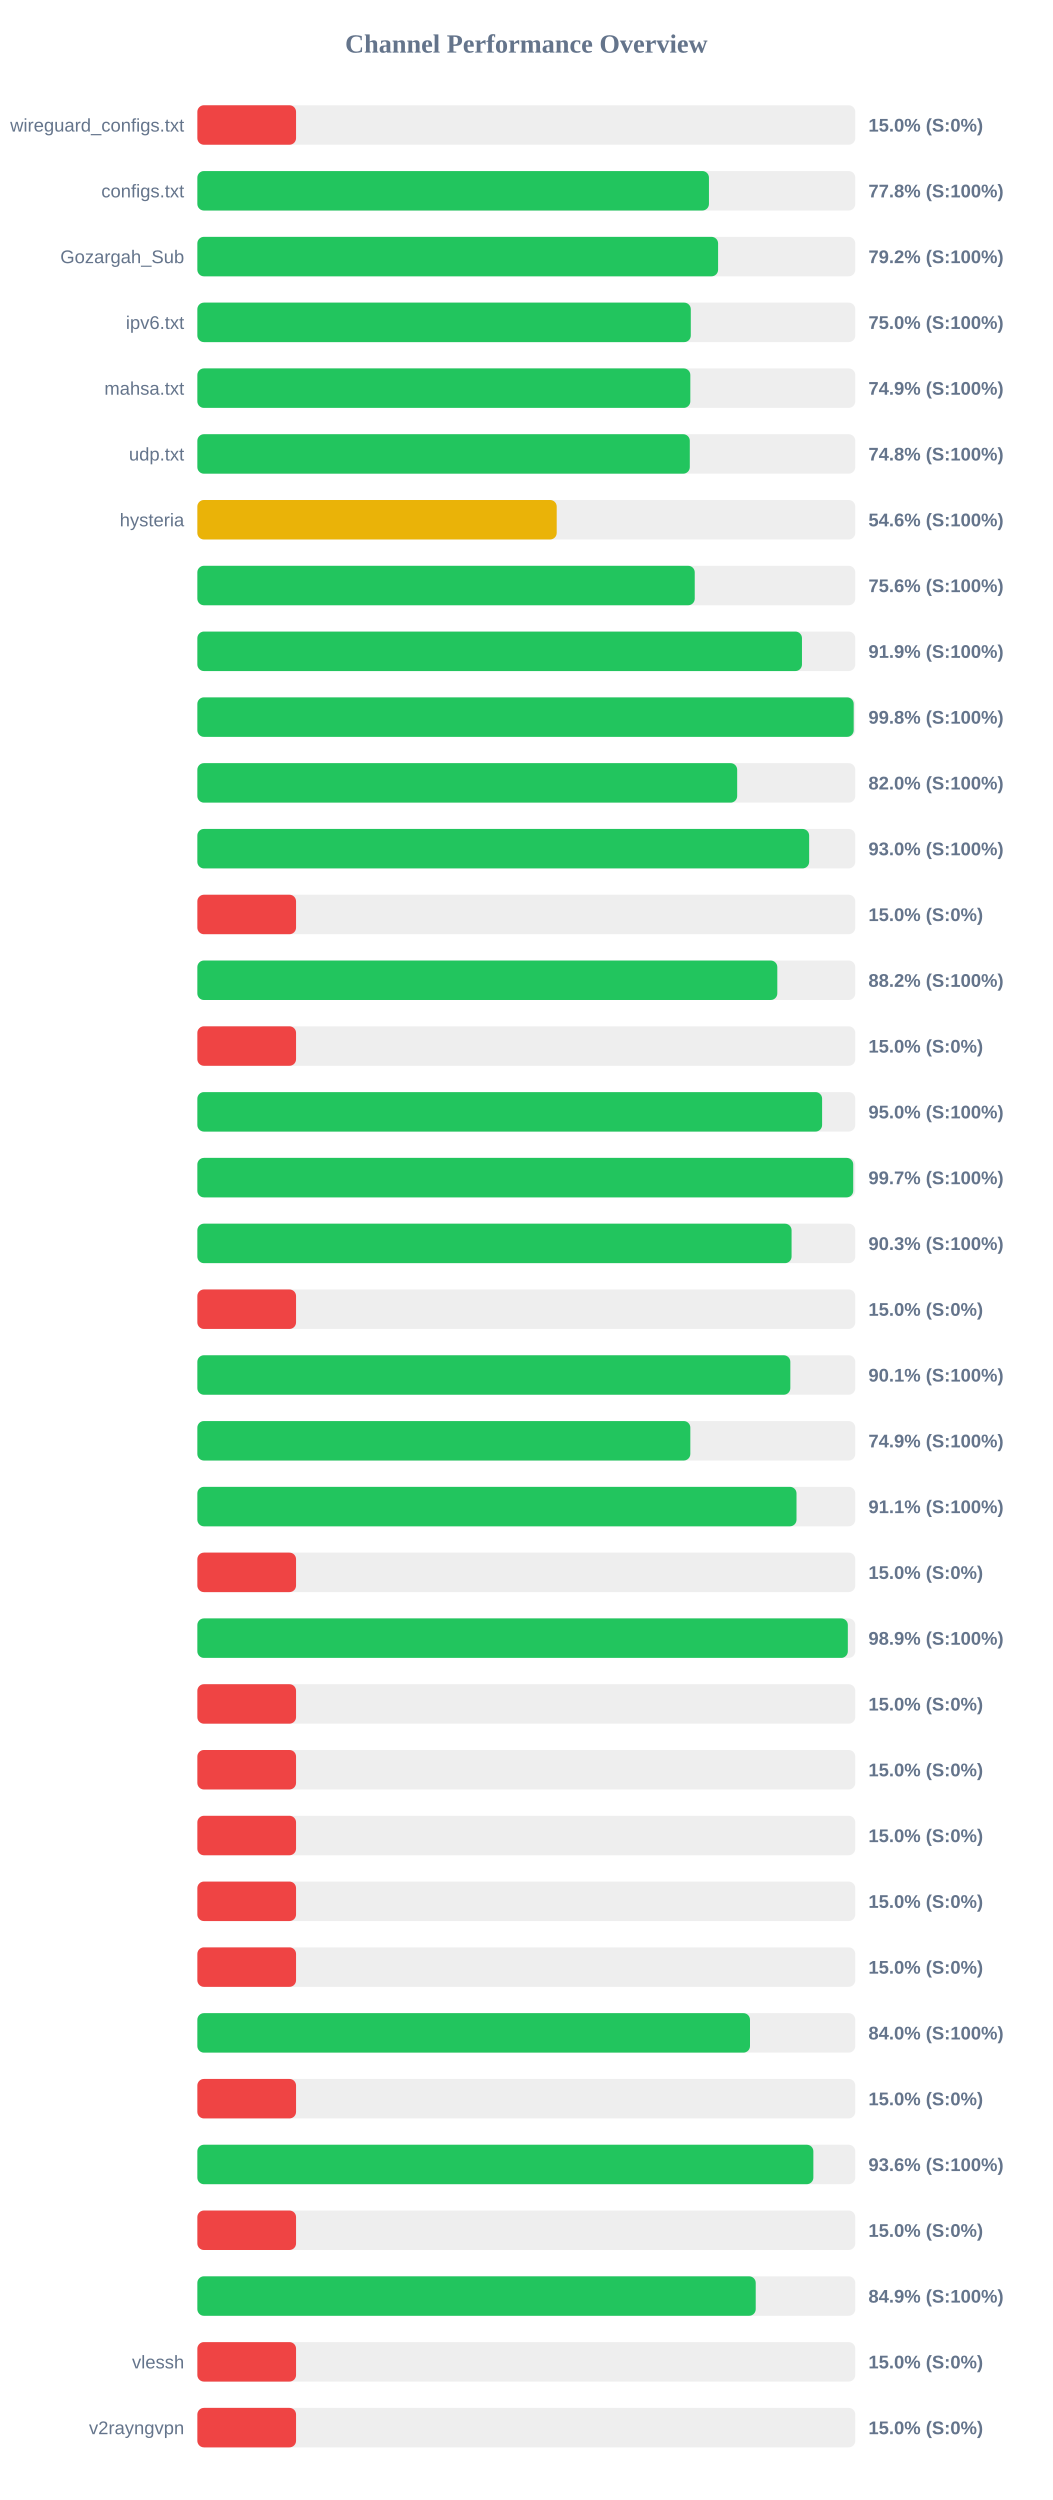
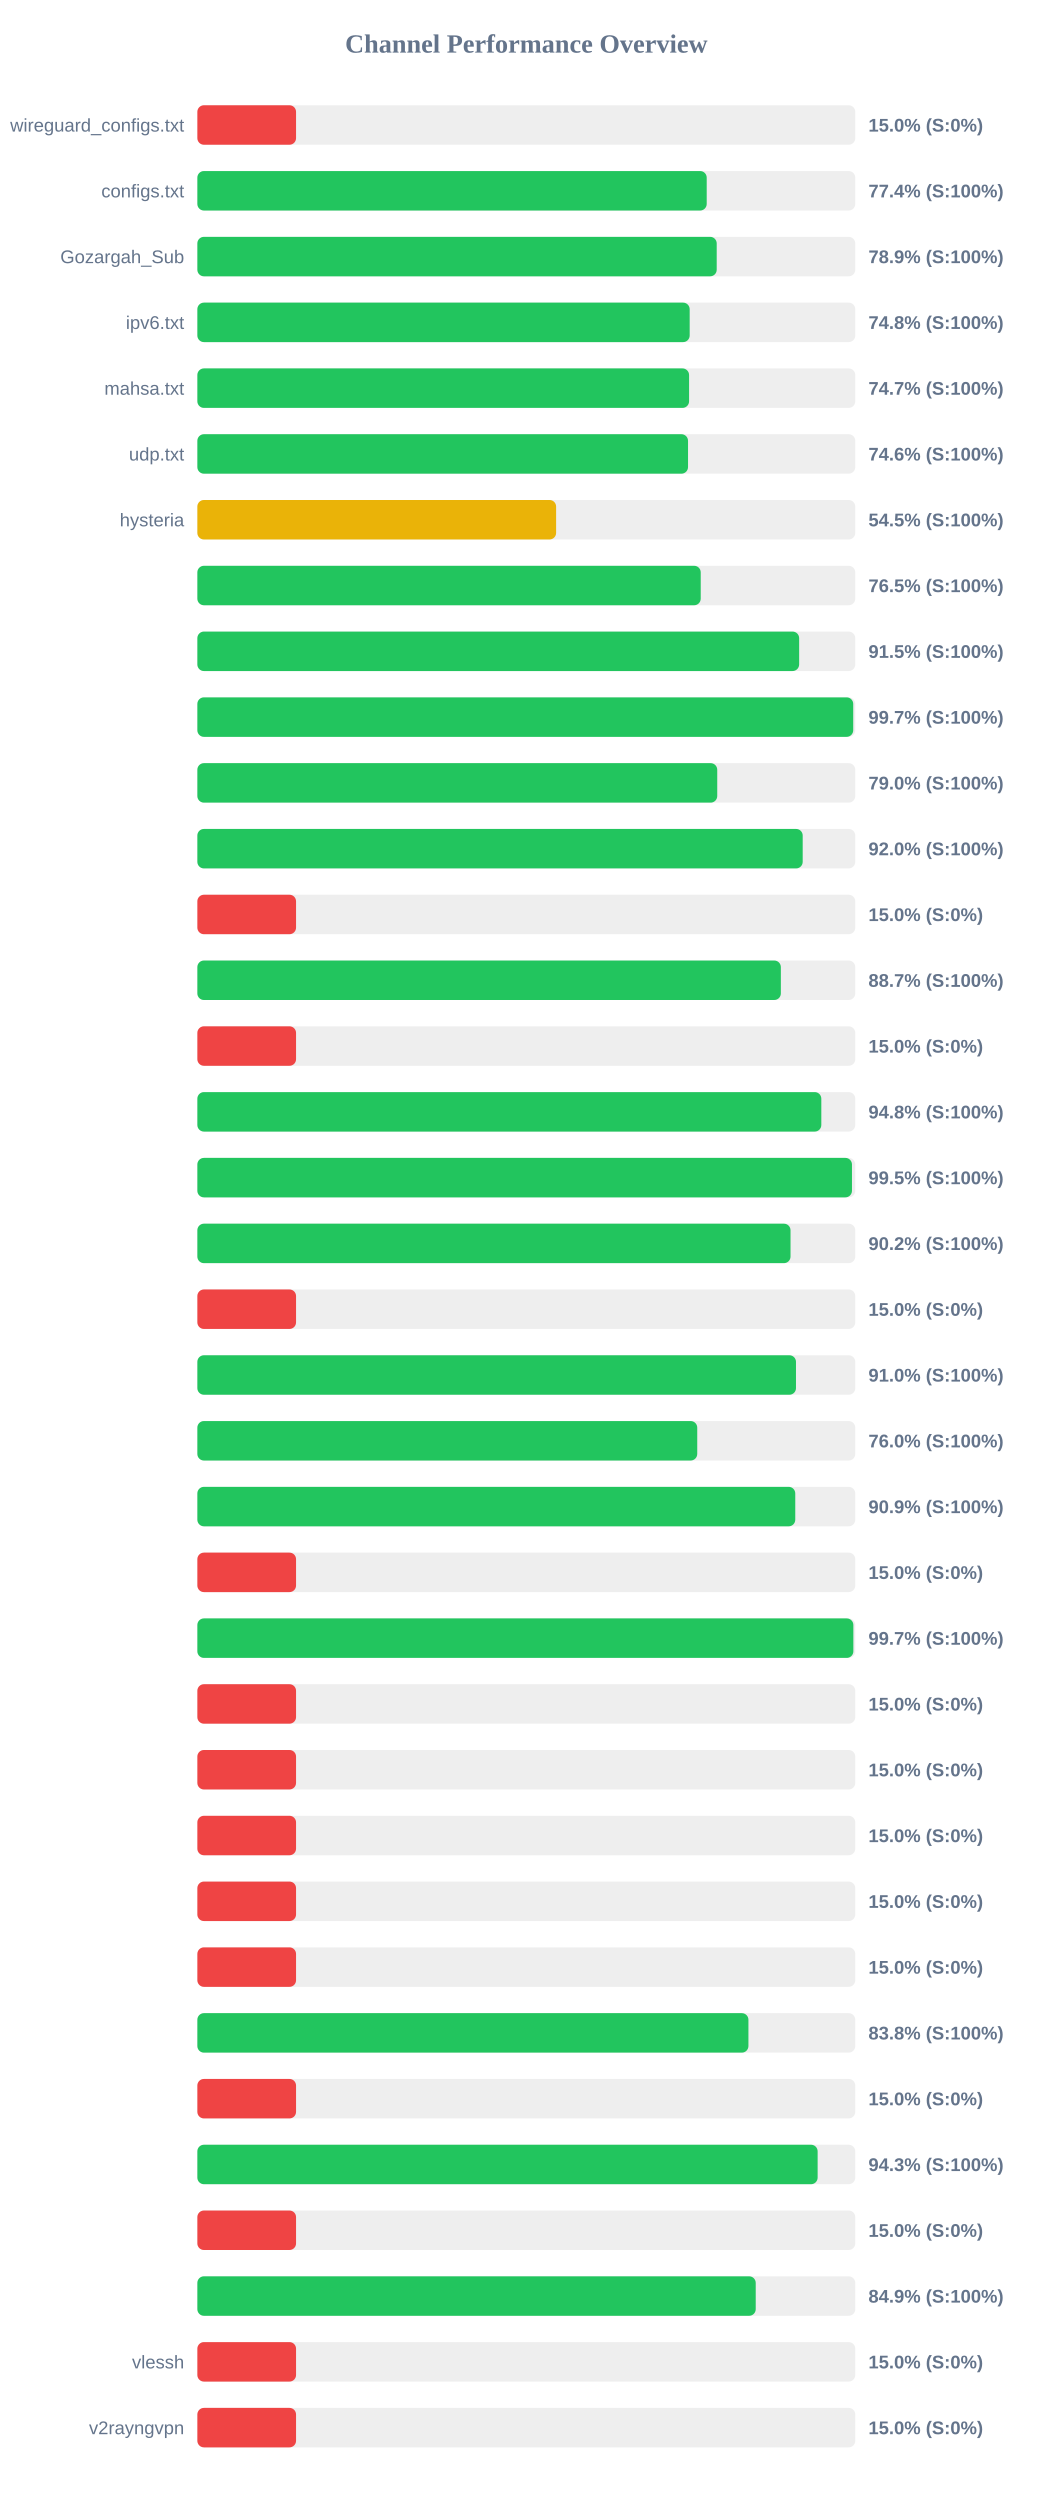
<svg xmlns="http://www.w3.org/2000/svg" width="800" height="1900" version="1.1">
  <style>
        .row { font: 14px Arial; fill: #64748b; }
        .score { font: bold 14px Arial; fill: #64748b; }
    </style>
  <text x="400" y="40" text-anchor="middle" font-size="20px" font-weight="bold" fill="#64748b">Channel Performance Overview</text>
  <rect x="150" y="80" width="500" height="30" fill="#eee" rx="5" />
  <rect x="150" y="80" width="75.0" height="30" fill="#ef4444" rx="5" />
  <text x="140" y="100" text-anchor="end" class="row">wireguard_configs.txt</text>
  <text x="660" y="100" text-anchor="start" class="score">15.0% (S:0%)</text>
  <rect x="150" y="130" width="500" height="30" fill="#eee" rx="5" />
-   <rect x="150" y="130" width="388.8" height="30" fill="#22c55e" rx="5" />
+   <rect x="150" y="130" width="387.1" height="30" fill="#22c55e" rx="5" />
  <text x="140" y="150" text-anchor="end" class="row">configs.txt</text>
-   <text x="660" y="150" text-anchor="start" class="score">77.8% (S:100%)</text>
+   <text x="660" y="150" text-anchor="start" class="score">77.4% (S:100%)</text>
  <rect x="150" y="180" width="500" height="30" fill="#eee" rx="5" />
-   <rect x="150" y="180" width="395.75" height="30" fill="#22c55e" rx="5" />
+   <rect x="150" y="180" width="394.7" height="30" fill="#22c55e" rx="5" />
  <text x="140" y="200" text-anchor="end" class="row">Gozargah_Sub</text>
-   <text x="660" y="200" text-anchor="start" class="score">79.2% (S:100%)</text>
+   <text x="660" y="200" text-anchor="start" class="score">78.9% (S:100%)</text>
  <rect x="150" y="230" width="500" height="30" fill="#eee" rx="5" />
-   <rect x="150" y="230" width="375.0" height="30" fill="#22c55e" rx="5" />
+   <rect x="150" y="230" width="374.15" height="30" fill="#22c55e" rx="5" />
  <text x="140" y="250" text-anchor="end" class="row">ipv6.txt</text>
-   <text x="660" y="250" text-anchor="start" class="score">75.0% (S:100%)</text>
+   <text x="660" y="250" text-anchor="start" class="score">74.8% (S:100%)</text>
  <rect x="150" y="280" width="500" height="30" fill="#eee" rx="5" />
-   <rect x="150" y="280" width="374.65" height="30" fill="#22c55e" rx="5" />
+   <rect x="150" y="280" width="373.7" height="30" fill="#22c55e" rx="5" />
  <text x="140" y="300" text-anchor="end" class="row">mahsa.txt</text>
-   <text x="660" y="300" text-anchor="start" class="score">74.9% (S:100%)</text>
+   <text x="660" y="300" text-anchor="start" class="score">74.7% (S:100%)</text>
  <rect x="150" y="330" width="500" height="30" fill="#eee" rx="5" />
-   <rect x="150" y="330" width="374.25" height="30" fill="#22c55e" rx="5" />
+   <rect x="150" y="330" width="372.9" height="30" fill="#22c55e" rx="5" />
  <text x="140" y="350" text-anchor="end" class="row">udp.txt</text>
-   <text x="660" y="350" text-anchor="start" class="score">74.8% (S:100%)</text>
+   <text x="660" y="350" text-anchor="start" class="score">74.6% (S:100%)</text>
  <rect x="150" y="380" width="500" height="30" fill="#eee" rx="5" />
-   <rect x="150" y="380" width="273.1" height="30" fill="#eab308" rx="5" />
+   <rect x="150" y="380" width="272.65" height="30" fill="#eab308" rx="5" />
  <text x="140" y="400" text-anchor="end" class="row">hysteria</text>
-   <text x="660" y="400" text-anchor="start" class="score">54.6% (S:100%)</text>
+   <text x="660" y="400" text-anchor="start" class="score">54.5% (S:100%)</text>
  <rect x="150" y="430" width="500" height="30" fill="#eee" rx="5" />
-   <rect x="150" y="430" width="378.0" height="30" fill="#22c55e" rx="5" />
+   <rect x="150" y="430" width="382.55" height="30" fill="#22c55e" rx="5" />
  <text x="140" y="450" text-anchor="end" class="row" />
-   <text x="660" y="450" text-anchor="start" class="score">75.6% (S:100%)</text>
+   <text x="660" y="450" text-anchor="start" class="score">76.5% (S:100%)</text>
  <rect x="150" y="480" width="500" height="30" fill="#eee" rx="5" />
-   <rect x="150" y="480" width="459.5" height="30" fill="#22c55e" rx="5" />
+   <rect x="150" y="480" width="457.35" height="30" fill="#22c55e" rx="5" />
  <text x="140" y="500" text-anchor="end" class="row" />
-   <text x="660" y="500" text-anchor="start" class="score">91.9% (S:100%)</text>
+   <text x="660" y="500" text-anchor="start" class="score">91.5% (S:100%)</text>
  <rect x="150" y="530" width="500" height="30" fill="#eee" rx="5" />
-   <rect x="150" y="530" width="498.8" height="30" fill="#22c55e" rx="5" />
+   <rect x="150" y="530" width="498.45" height="30" fill="#22c55e" rx="5" />
  <text x="140" y="550" text-anchor="end" class="row" />
-   <text x="660" y="550" text-anchor="start" class="score">99.8% (S:100%)</text>
+   <text x="660" y="550" text-anchor="start" class="score">99.7% (S:100%)</text>
  <rect x="150" y="580" width="500" height="30" fill="#eee" rx="5" />
-   <rect x="150" y="580" width="410.25" height="30" fill="#22c55e" rx="5" />
+   <rect x="150" y="580" width="395.1" height="30" fill="#22c55e" rx="5" />
  <text x="140" y="600" text-anchor="end" class="row" />
-   <text x="660" y="600" text-anchor="start" class="score">82.0% (S:100%)</text>
+   <text x="660" y="600" text-anchor="start" class="score">79.0% (S:100%)</text>
  <rect x="150" y="630" width="500" height="30" fill="#eee" rx="5" />
-   <rect x="150" y="630" width="464.95" height="30" fill="#22c55e" rx="5" />
+   <rect x="150" y="630" width="460.05" height="30" fill="#22c55e" rx="5" />
  <text x="140" y="650" text-anchor="end" class="row" />
-   <text x="660" y="650" text-anchor="start" class="score">93.0% (S:100%)</text>
+   <text x="660" y="650" text-anchor="start" class="score">92.0% (S:100%)</text>
  <rect x="150" y="680" width="500" height="30" fill="#eee" rx="5" />
  <rect x="150" y="680" width="75.0" height="30" fill="#ef4444" rx="5" />
  <text x="140" y="700" text-anchor="end" class="row" />
  <text x="660" y="700" text-anchor="start" class="score">15.0% (S:0%)</text>
  <rect x="150" y="730" width="500" height="30" fill="#eee" rx="5" />
-   <rect x="150" y="730" width="440.75" height="30" fill="#22c55e" rx="5" />
+   <rect x="150" y="730" width="443.45" height="30" fill="#22c55e" rx="5" />
  <text x="140" y="750" text-anchor="end" class="row" />
-   <text x="660" y="750" text-anchor="start" class="score">88.2% (S:100%)</text>
+   <text x="660" y="750" text-anchor="start" class="score">88.7% (S:100%)</text>
  <rect x="150" y="780" width="500" height="30" fill="#eee" rx="5" />
  <rect x="150" y="780" width="75.0" height="30" fill="#ef4444" rx="5" />
  <text x="140" y="800" text-anchor="end" class="row" />
  <text x="660" y="800" text-anchor="start" class="score">15.0% (S:0%)</text>
  <rect x="150" y="830" width="500" height="30" fill="#eee" rx="5" />
-   <rect x="150" y="830" width="474.8" height="30" fill="#22c55e" rx="5" />
+   <rect x="150" y="830" width="474.2" height="30" fill="#22c55e" rx="5" />
  <text x="140" y="850" text-anchor="end" class="row" />
-   <text x="660" y="850" text-anchor="start" class="score">95.0% (S:100%)</text>
+   <text x="660" y="850" text-anchor="start" class="score">94.8% (S:100%)</text>
  <rect x="150" y="880" width="500" height="30" fill="#eee" rx="5" />
-   <rect x="150" y="880" width="498.45" height="30" fill="#22c55e" rx="5" />
+   <rect x="150" y="880" width="497.5" height="30" fill="#22c55e" rx="5" />
  <text x="140" y="900" text-anchor="end" class="row" />
-   <text x="660" y="900" text-anchor="start" class="score">99.7% (S:100%)</text>
+   <text x="660" y="900" text-anchor="start" class="score">99.5% (S:100%)</text>
  <rect x="150" y="930" width="500" height="30" fill="#eee" rx="5" />
-   <rect x="150" y="930" width="451.6" height="30" fill="#22c55e" rx="5" />
+   <rect x="150" y="930" width="450.8" height="30" fill="#22c55e" rx="5" />
  <text x="140" y="950" text-anchor="end" class="row" />
-   <text x="660" y="950" text-anchor="start" class="score">90.3% (S:100%)</text>
+   <text x="660" y="950" text-anchor="start" class="score">90.2% (S:100%)</text>
  <rect x="150" y="980" width="500" height="30" fill="#eee" rx="5" />
  <rect x="150" y="980" width="75.0" height="30" fill="#ef4444" rx="5" />
  <text x="140" y="1000" text-anchor="end" class="row" />
  <text x="660" y="1000" text-anchor="start" class="score">15.0% (S:0%)</text>
  <rect x="150" y="1030" width="500" height="30" fill="#eee" rx="5" />
-   <rect x="150" y="1030" width="450.65" height="30" fill="#22c55e" rx="5" />
+   <rect x="150" y="1030" width="454.95" height="30" fill="#22c55e" rx="5" />
  <text x="140" y="1050" text-anchor="end" class="row" />
-   <text x="660" y="1050" text-anchor="start" class="score">90.1% (S:100%)</text>
+   <text x="660" y="1050" text-anchor="start" class="score">91.0% (S:100%)</text>
  <rect x="150" y="1080" width="500" height="30" fill="#eee" rx="5" />
-   <rect x="150" y="1080" width="374.65" height="30" fill="#22c55e" rx="5" />
+   <rect x="150" y="1080" width="379.9" height="30" fill="#22c55e" rx="5" />
  <text x="140" y="1100" text-anchor="end" class="row" />
-   <text x="660" y="1100" text-anchor="start" class="score">74.9% (S:100%)</text>
+   <text x="660" y="1100" text-anchor="start" class="score">76.0% (S:100%)</text>
  <rect x="150" y="1130" width="500" height="30" fill="#eee" rx="5" />
-   <rect x="150" y="1130" width="455.35" height="30" fill="#22c55e" rx="5" />
+   <rect x="150" y="1130" width="454.4" height="30" fill="#22c55e" rx="5" />
  <text x="140" y="1150" text-anchor="end" class="row" />
-   <text x="660" y="1150" text-anchor="start" class="score">91.1% (S:100%)</text>
+   <text x="660" y="1150" text-anchor="start" class="score">90.9% (S:100%)</text>
  <rect x="150" y="1180" width="500" height="30" fill="#eee" rx="5" />
  <rect x="150" y="1180" width="75.0" height="30" fill="#ef4444" rx="5" />
  <text x="140" y="1200" text-anchor="end" class="row" />
  <text x="660" y="1200" text-anchor="start" class="score">15.0% (S:0%)</text>
  <rect x="150" y="1230" width="500" height="30" fill="#eee" rx="5" />
-   <rect x="150" y="1230" width="494.35" height="30" fill="#22c55e" rx="5" />
+   <rect x="150" y="1230" width="498.55" height="30" fill="#22c55e" rx="5" />
  <text x="140" y="1250" text-anchor="end" class="row" />
-   <text x="660" y="1250" text-anchor="start" class="score">98.9% (S:100%)</text>
+   <text x="660" y="1250" text-anchor="start" class="score">99.7% (S:100%)</text>
  <rect x="150" y="1280" width="500" height="30" fill="#eee" rx="5" />
  <rect x="150" y="1280" width="75.0" height="30" fill="#ef4444" rx="5" />
  <text x="140" y="1300" text-anchor="end" class="row" />
  <text x="660" y="1300" text-anchor="start" class="score">15.0% (S:0%)</text>
  <rect x="150" y="1330" width="500" height="30" fill="#eee" rx="5" />
  <rect x="150" y="1330" width="75.0" height="30" fill="#ef4444" rx="5" />
  <text x="140" y="1350" text-anchor="end" class="row" />
  <text x="660" y="1350" text-anchor="start" class="score">15.0% (S:0%)</text>
  <rect x="150" y="1380" width="500" height="30" fill="#eee" rx="5" />
  <rect x="150" y="1380" width="75.0" height="30" fill="#ef4444" rx="5" />
  <text x="140" y="1400" text-anchor="end" class="row" />
  <text x="660" y="1400" text-anchor="start" class="score">15.0% (S:0%)</text>
  <rect x="150" y="1430" width="500" height="30" fill="#eee" rx="5" />
  <rect x="150" y="1430" width="75.0" height="30" fill="#ef4444" rx="5" />
  <text x="140" y="1450" text-anchor="end" class="row" />
  <text x="660" y="1450" text-anchor="start" class="score">15.0% (S:0%)</text>
  <rect x="150" y="1480" width="500" height="30" fill="#eee" rx="5" />
  <rect x="150" y="1480" width="75.0" height="30" fill="#ef4444" rx="5" />
  <text x="140" y="1500" text-anchor="end" class="row" />
  <text x="660" y="1500" text-anchor="start" class="score">15.0% (S:0%)</text>
  <rect x="150" y="1530" width="500" height="30" fill="#eee" rx="5" />
-   <rect x="150" y="1530" width="420.0" height="30" fill="#22c55e" rx="5" />
+   <rect x="150" y="1530" width="418.8" height="30" fill="#22c55e" rx="5" />
  <text x="140" y="1550" text-anchor="end" class="row" />
-   <text x="660" y="1550" text-anchor="start" class="score">84.0% (S:100%)</text>
+   <text x="660" y="1550" text-anchor="start" class="score">83.8% (S:100%)</text>
  <rect x="150" y="1580" width="500" height="30" fill="#eee" rx="5" />
  <rect x="150" y="1580" width="75.0" height="30" fill="#ef4444" rx="5" />
  <text x="140" y="1600" text-anchor="end" class="row" />
  <text x="660" y="1600" text-anchor="start" class="score">15.0% (S:0%)</text>
  <rect x="150" y="1630" width="500" height="30" fill="#eee" rx="5" />
-   <rect x="150" y="1630" width="468.15" height="30" fill="#22c55e" rx="5" />
+   <rect x="150" y="1630" width="471.4" height="30" fill="#22c55e" rx="5" />
  <text x="140" y="1650" text-anchor="end" class="row" />
-   <text x="660" y="1650" text-anchor="start" class="score">93.6% (S:100%)</text>
+   <text x="660" y="1650" text-anchor="start" class="score">94.3% (S:100%)</text>
  <rect x="150" y="1680" width="500" height="30" fill="#eee" rx="5" />
  <rect x="150" y="1680" width="75.0" height="30" fill="#ef4444" rx="5" />
  <text x="140" y="1700" text-anchor="end" class="row" />
  <text x="660" y="1700" text-anchor="start" class="score">15.0% (S:0%)</text>
  <rect x="150" y="1730" width="500" height="30" fill="#eee" rx="5" />
  <rect x="150" y="1730" width="424.35" height="30" fill="#22c55e" rx="5" />
  <text x="140" y="1750" text-anchor="end" class="row" />
  <text x="660" y="1750" text-anchor="start" class="score">84.9% (S:100%)</text>
  <rect x="150" y="1780" width="500" height="30" fill="#eee" rx="5" />
  <rect x="150" y="1780" width="75.0" height="30" fill="#ef4444" rx="5" />
  <text x="140" y="1800" text-anchor="end" class="row">vlessh</text>
  <text x="660" y="1800" text-anchor="start" class="score">15.0% (S:0%)</text>
  <rect x="150" y="1830" width="500" height="30" fill="#eee" rx="5" />
  <rect x="150" y="1830" width="75.0" height="30" fill="#ef4444" rx="5" />
  <text x="140" y="1850" text-anchor="end" class="row">v2rayngvpn</text>
  <text x="660" y="1850" text-anchor="start" class="score">15.0% (S:0%)</text>
</svg>
